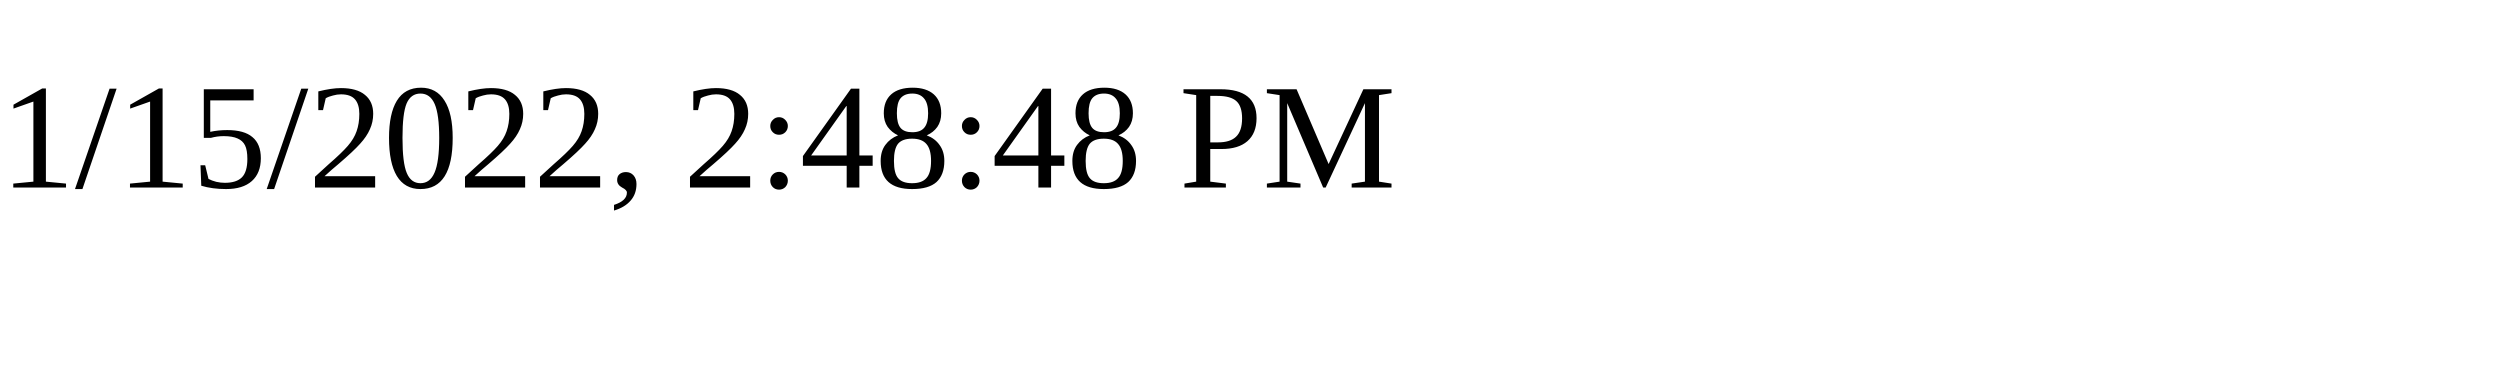
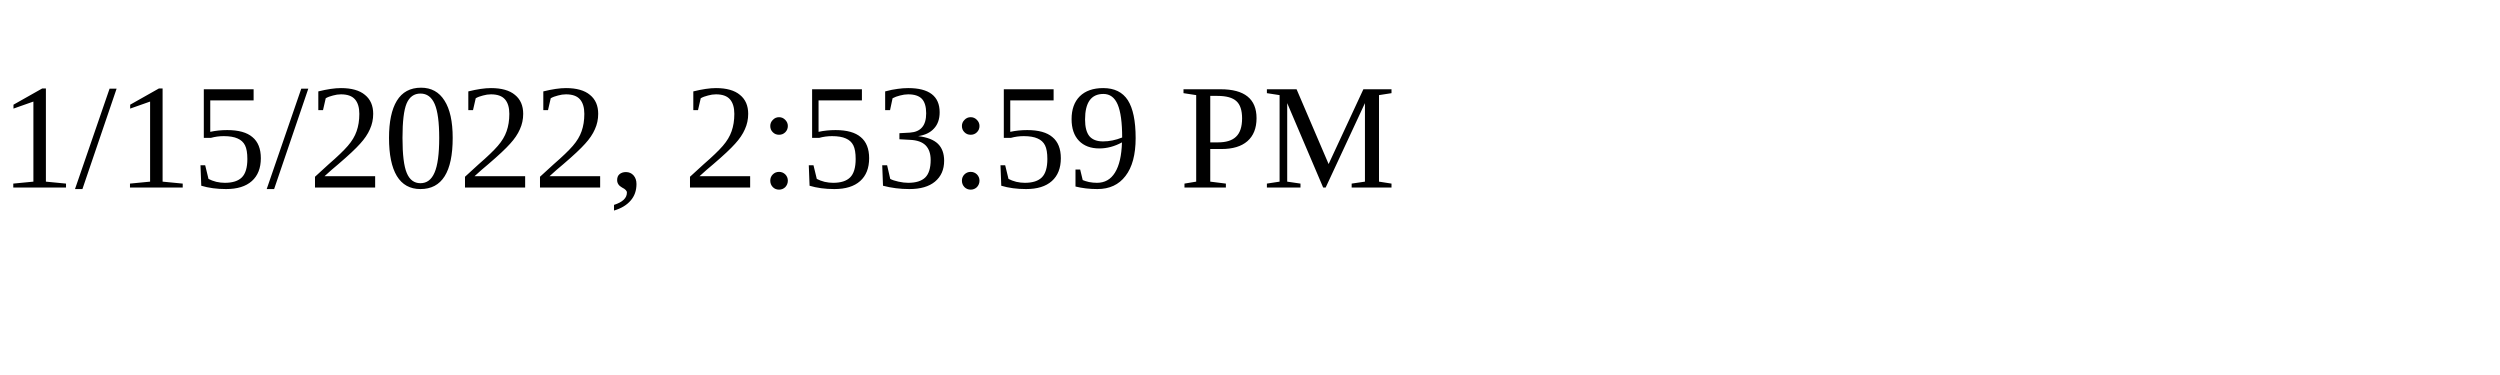
<svg xmlns="http://www.w3.org/2000/svg" height="30" width="200">
-   <text x="0" y="15">1/15/2022, 2:48:48 PM</text>
+   <text x="0" y="15">1/15/2022, 2:53:59 PM</text>
</svg>
